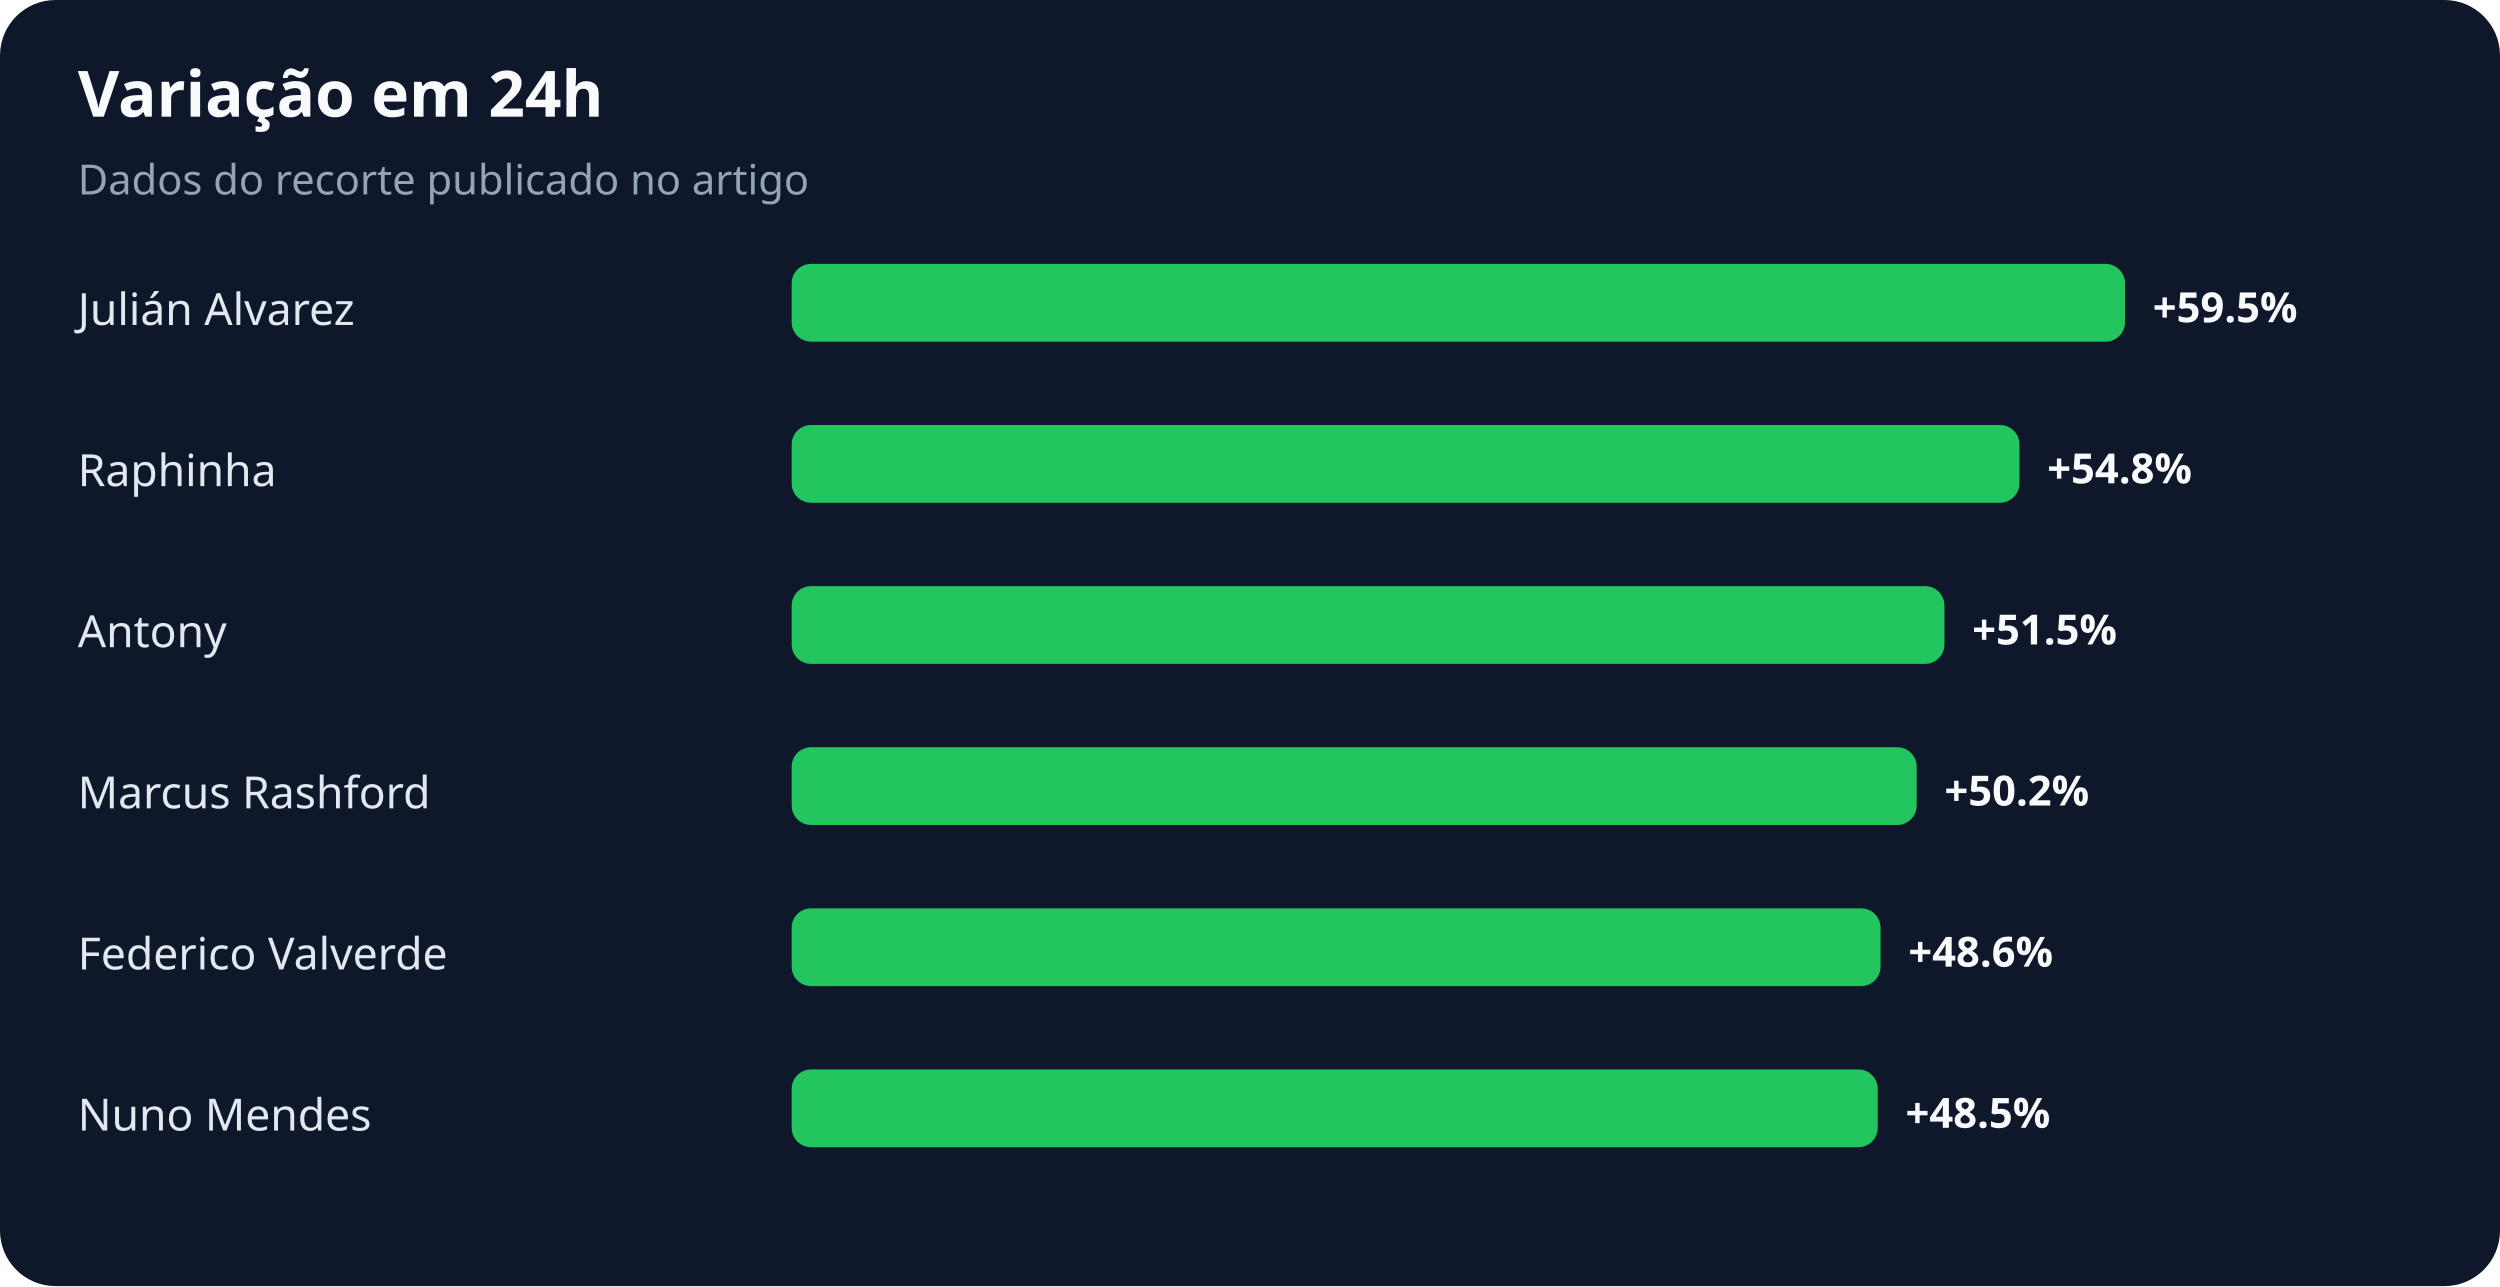
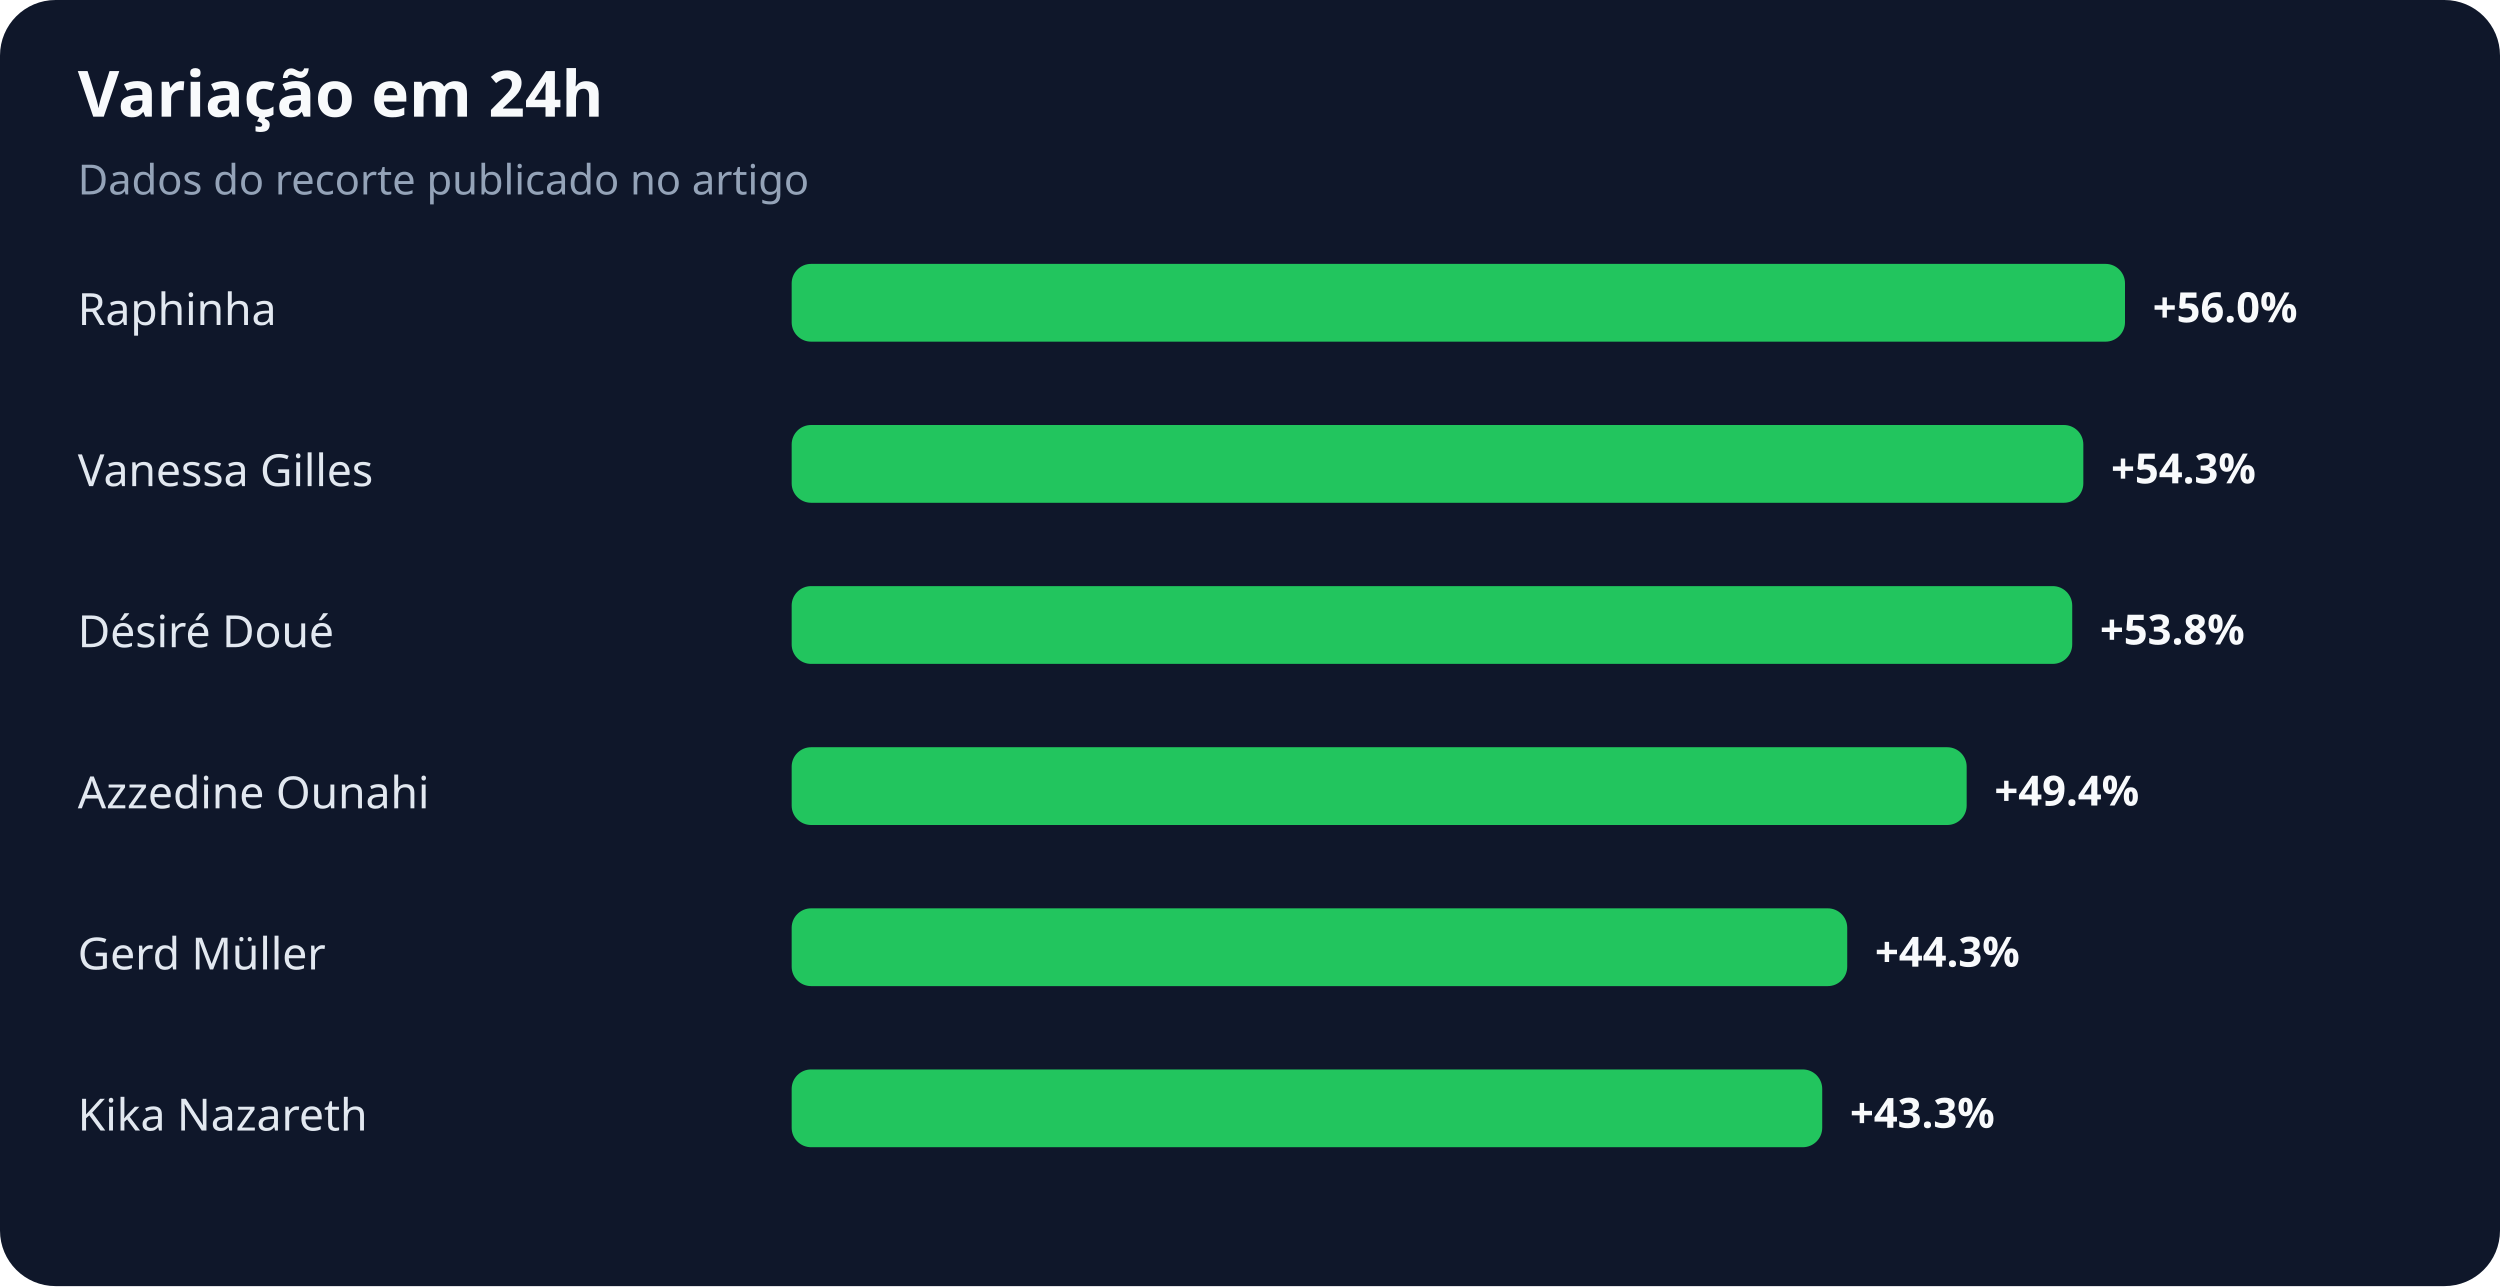
<svg xmlns="http://www.w3.org/2000/svg" width="900" height="463" viewBox="0 0 900 463" role="img" aria-labelledby="title desc">
  <rect width="100%" height="100%" rx="20" fill="#0f172a" />
  <text x="28" y="42" fill="#f8fafc" font-family="system-ui,sans-serif" font-size="23" font-weight="700">Variação em 24h</text>
  <text x="28" y="70" fill="#94a3b8" font-family="system-ui,sans-serif" font-size="15">Dados do recorte publicado no artigo</text>
-   <text x="28" y="117" fill="#e2e8f0" font-family="system-ui,sans-serif" font-size="16">Julián Alvarez</text>
+   <text x="28" y="117" fill="#e2e8f0" font-family="system-ui,sans-serif" font-size="16">Raphinha</text>
  <rect x="285" y="95" width="480" height="28" rx="7" fill="#22c55e" />
-   <text x="775" y="116" fill="#f8fafc" font-family="system-ui,sans-serif" font-size="15" font-weight="700">+59.5%</text>
-   <text x="28" y="175" fill="#e2e8f0" font-family="system-ui,sans-serif" font-size="16">Raphinha</text>
-   <rect x="285" y="153" width="442" height="28" rx="7" fill="#22c55e" />
-   <text x="737" y="174" fill="#f8fafc" font-family="system-ui,sans-serif" font-size="15" font-weight="700">+54.8%</text>
-   <text x="28" y="233" fill="#e2e8f0" font-family="system-ui,sans-serif" font-size="16">Antony</text>
-   <rect x="285" y="211" width="415" height="28" rx="7" fill="#22c55e" />
-   <text x="710" y="232" fill="#f8fafc" font-family="system-ui,sans-serif" font-size="15" font-weight="700">+51.5%</text>
-   <text x="28" y="291" fill="#e2e8f0" font-family="system-ui,sans-serif" font-size="16">Marcus Rashford</text>
-   <rect x="285" y="269" width="405" height="28" rx="7" fill="#22c55e" />
-   <text x="700" y="290" fill="#f8fafc" font-family="system-ui,sans-serif" font-size="15" font-weight="700">+50.2%</text>
-   <text x="28" y="349" fill="#e2e8f0" font-family="system-ui,sans-serif" font-size="16">Federico Valverde</text>
-   <rect x="285" y="327" width="392" height="28" rx="7" fill="#22c55e" />
-   <text x="687" y="348" fill="#f8fafc" font-family="system-ui,sans-serif" font-size="15" font-weight="700">+48.6%</text>
-   <text x="28" y="407" fill="#e2e8f0" font-family="system-ui,sans-serif" font-size="16">Nuno Mendes</text>
-   <rect x="285" y="385" width="391" height="28" rx="7" fill="#22c55e" />
-   <text x="686" y="406" fill="#f8fafc" font-family="system-ui,sans-serif" font-size="15" font-weight="700">+48.5%</text>
+   <text x="775" y="116" fill="#f8fafc" font-family="system-ui,sans-serif" font-size="15" font-weight="700">+56.0%</text>
+   <text x="28" y="175" fill="#e2e8f0" font-family="system-ui,sans-serif" font-size="16">Vanessa Gilles</text>
+   <rect x="285" y="153" width="465" height="28" rx="7" fill="#22c55e" />
+   <text x="760" y="174" fill="#f8fafc" font-family="system-ui,sans-serif" font-size="15" font-weight="700">+54.3%</text>
+   <text x="28" y="233" fill="#e2e8f0" font-family="system-ui,sans-serif" font-size="16">Désiré Doué</text>
+   <rect x="285" y="211" width="461" height="28" rx="7" fill="#22c55e" />
+   <text x="756" y="232" fill="#f8fafc" font-family="system-ui,sans-serif" font-size="15" font-weight="700">+53.8%</text>
+   <text x="28" y="291" fill="#e2e8f0" font-family="system-ui,sans-serif" font-size="16">Azzedine Ounahi</text>
+   <rect x="285" y="269" width="423" height="28" rx="7" fill="#22c55e" />
+   <text x="718" y="290" fill="#f8fafc" font-family="system-ui,sans-serif" font-size="15" font-weight="700">+49.4%</text>
+   <text x="28" y="349" fill="#e2e8f0" font-family="system-ui,sans-serif" font-size="16">Gerd Müller</text>
+   <rect x="285" y="327" width="380" height="28" rx="7" fill="#22c55e" />
+   <text x="675" y="348" fill="#f8fafc" font-family="system-ui,sans-serif" font-size="15" font-weight="700">+44.3%</text>
+   <text x="28" y="407" fill="#e2e8f0" font-family="system-ui,sans-serif" font-size="16">Kika Nazareth</text>
+   <rect x="285" y="385" width="371" height="28" rx="7" fill="#22c55e" />
+   <text x="666" y="406" fill="#f8fafc" font-family="system-ui,sans-serif" font-size="15" font-weight="700">+43.3%</text>
</svg>
